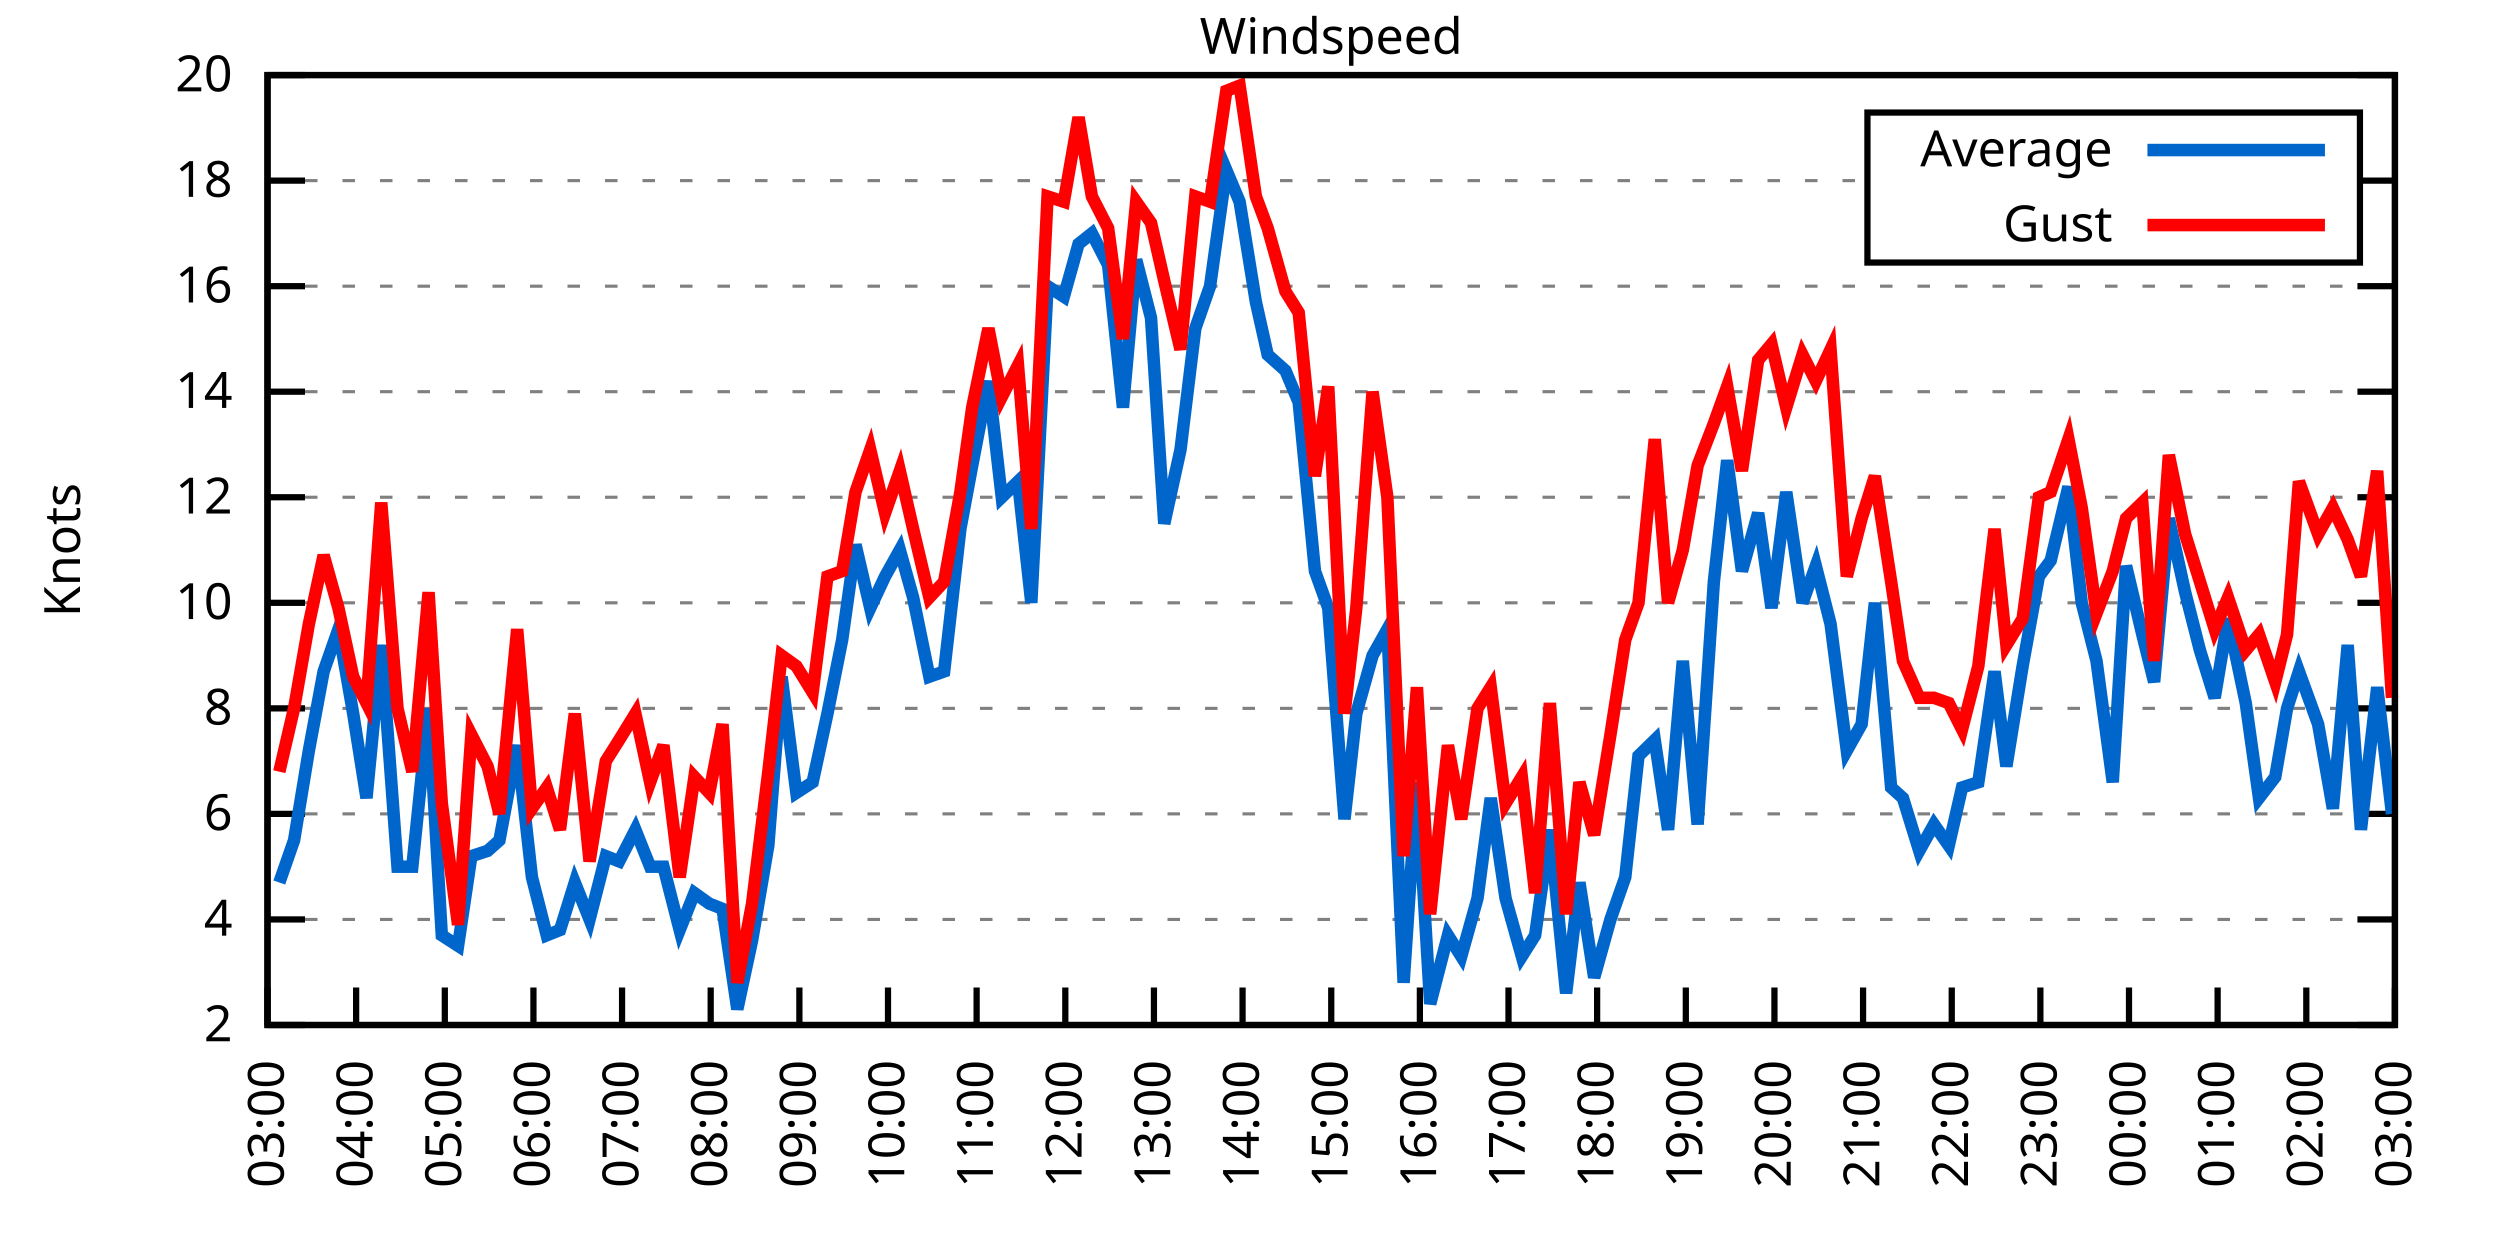
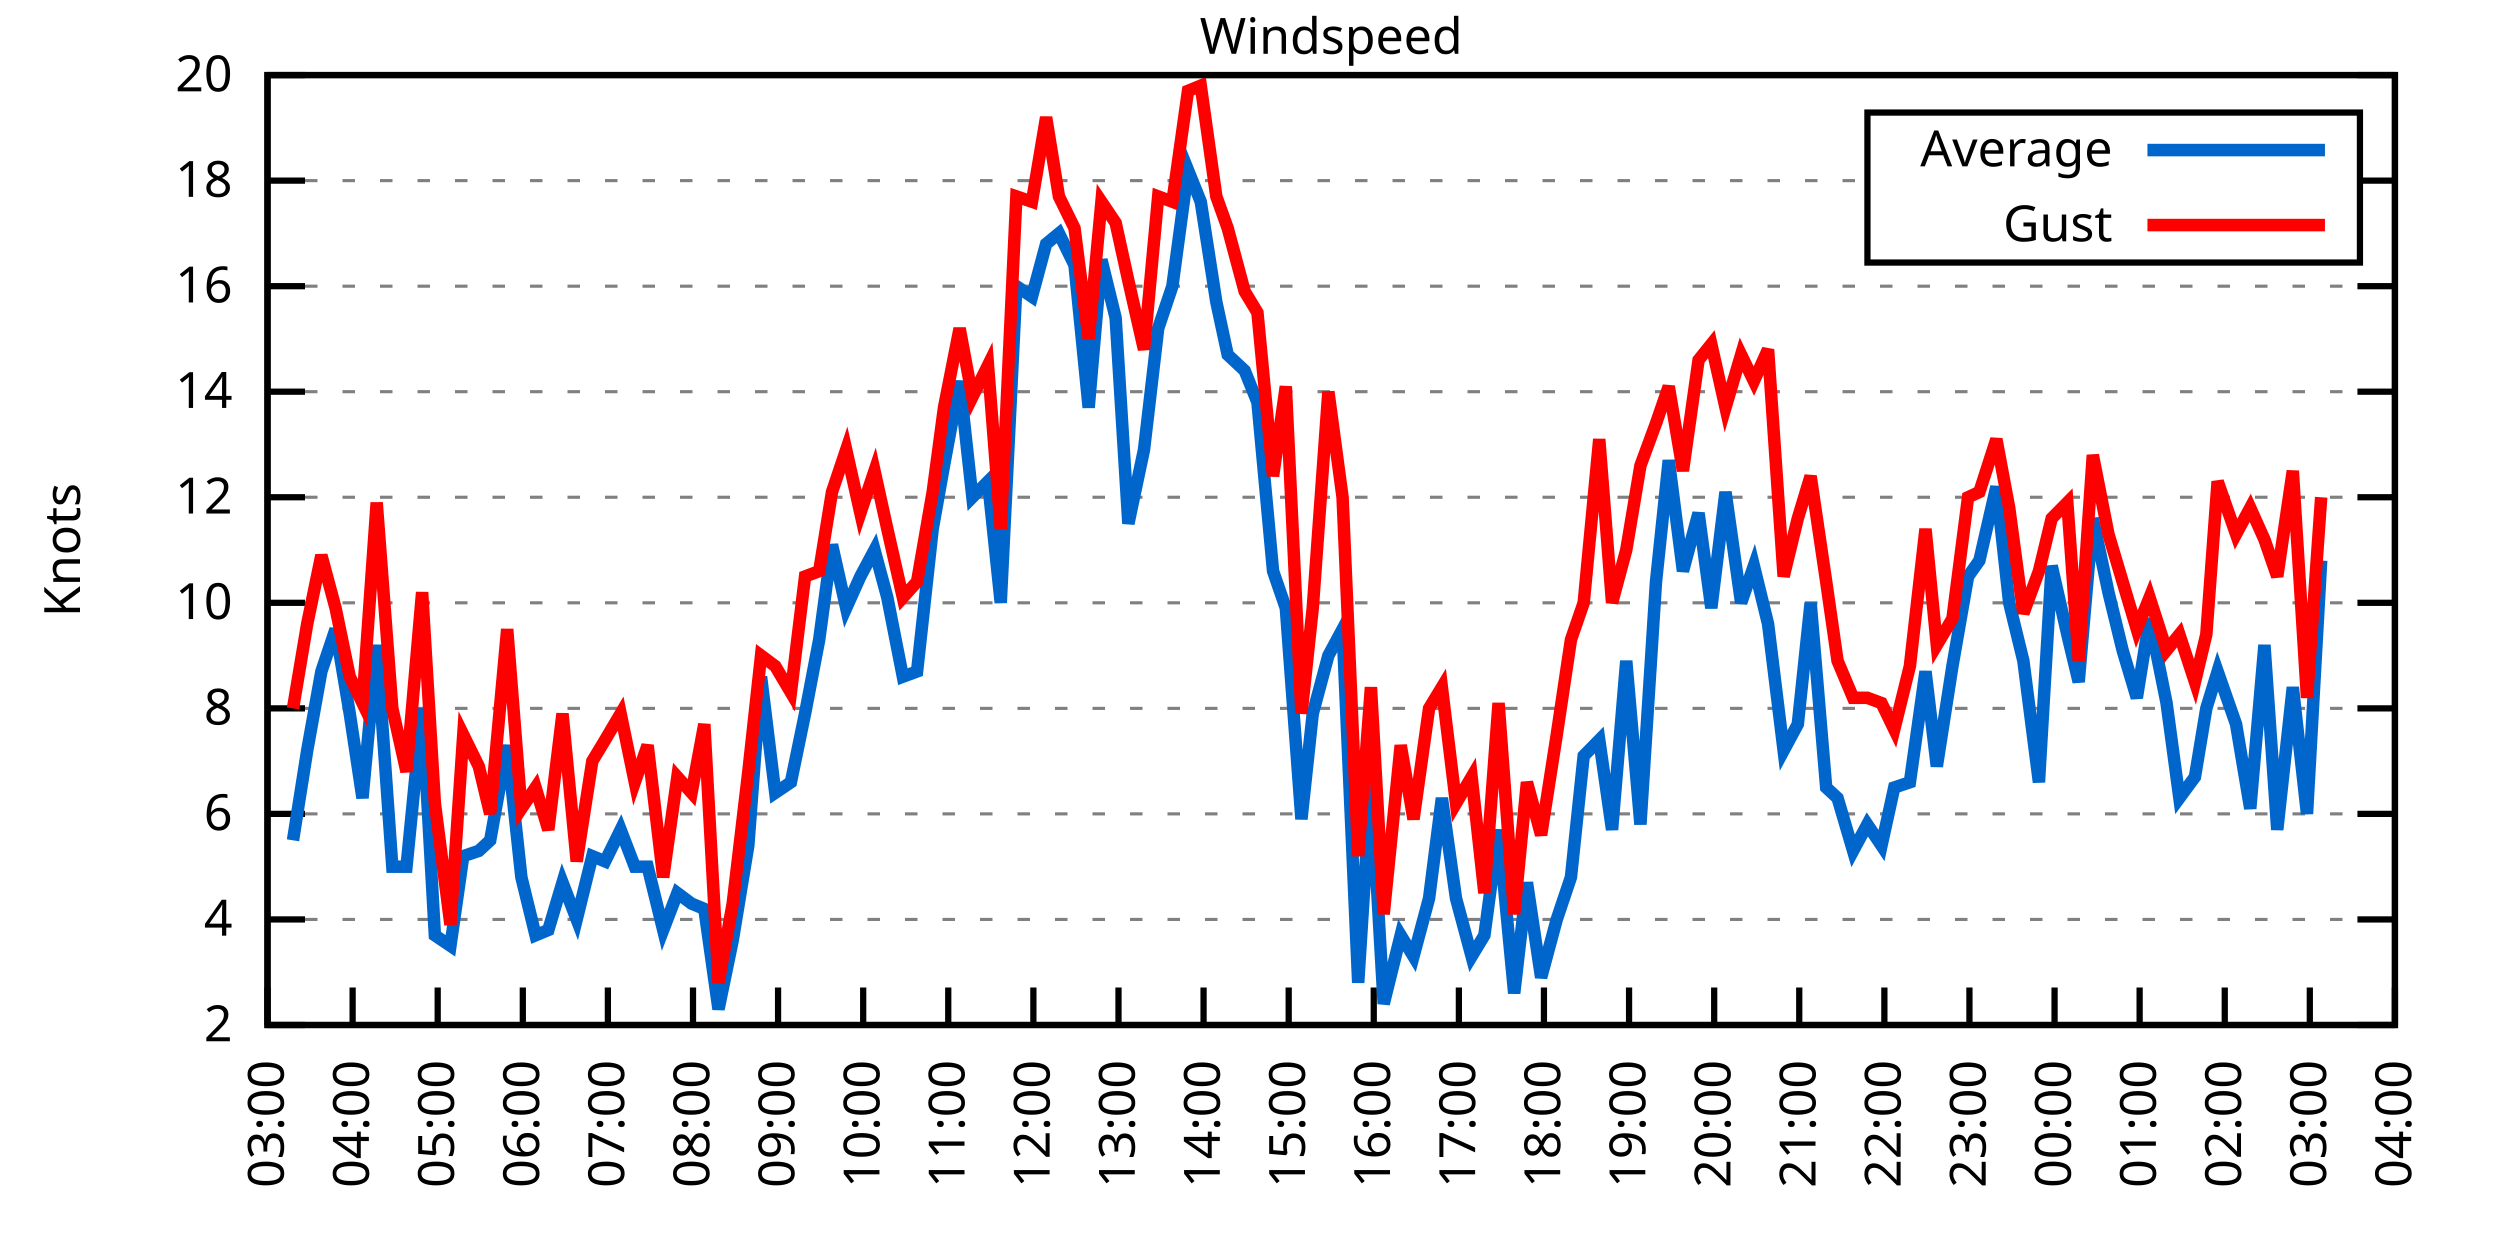
<svg xmlns="http://www.w3.org/2000/svg" xmlns:xlink="http://www.w3.org/1999/xlink" width="400" height="200" viewBox="0 0 400 200">
  <g id="gnuplot_canvas">
    <rect x="0" y="0" width="400" height="200" fill="none" />
    <defs>
      <circle id="gpDot" r="0.5" stroke-width="0.5" stroke="currentColor" />
      <path id="gpPt0" stroke-width="0.333" stroke="currentColor" d="M-1,0 h2 M0,-1 v2" />
      <path id="gpPt1" stroke-width="0.333" stroke="currentColor" d="M-1,-1 L1,1 M1,-1 L-1,1" />
      <path id="gpPt2" stroke-width="0.333" stroke="currentColor" d="M-1,0 L1,0 M0,-1 L0,1 M-1,-1 L1,1 M-1,1 L1,-1" />
      <rect id="gpPt3" stroke-width="0.333" stroke="currentColor" x="-1" y="-1" width="2" height="2" />
      <rect id="gpPt4" stroke-width="0.333" stroke="currentColor" fill="currentColor" x="-1" y="-1" width="2" height="2" />
      <circle id="gpPt5" stroke-width="0.333" stroke="currentColor" cx="0" cy="0" r="1" />
      <use xlink:href="#gpPt5" id="gpPt6" fill="currentColor" stroke="none" />
      <path id="gpPt7" stroke-width="0.333" stroke="currentColor" d="M0,-1.33 L-1.33,0.67 L1.33,0.67 z" />
      <use xlink:href="#gpPt7" id="gpPt8" fill="currentColor" stroke="none" />
      <use xlink:href="#gpPt7" id="gpPt9" stroke="currentColor" transform="rotate(180)" />
      <use xlink:href="#gpPt9" id="gpPt10" fill="currentColor" stroke="none" />
      <use xlink:href="#gpPt3" id="gpPt11" stroke="currentColor" transform="rotate(45)" />
      <use xlink:href="#gpPt11" id="gpPt12" fill="currentColor" stroke="none" />
      <path id="gpPt13" stroke-width="0.333" stroke="currentColor" d="M0,1.330 L1.265,0.411 L0.782,-1.067 L-0.782,-1.076 L-1.265,0.411 z" />
      <use xlink:href="#gpPt13" id="gpPt14" fill="currentColor" stroke="none" />
      <filter id="textbox" filterUnits="objectBoundingBox" x="0" y="0" height="1" width="1">
        <feFlood flood-color="white" flood-opacity="1" result="bgnd" />
        <feComposite in="SourceGraphic" in2="bgnd" operator="atop" />
      </filter>
      <filter id="greybox" filterUnits="objectBoundingBox" x="0" y="0" height="1" width="1">
        <feFlood flood-color="lightgrey" flood-opacity="1" result="grey" />
        <feComposite in="SourceGraphic" in2="grey" operator="atop" />
      </filter>
    </defs>
    <g fill="none" color="white" stroke="currentColor" stroke-width="1.00" stroke-linecap="butt" stroke-linejoin="miter">
</g>
    <g fill="none" color="black" stroke="currentColor" stroke-width="1.00" stroke-linecap="butt" stroke-linejoin="miter">
      <g stroke="none" shape-rendering="crispEdges">
        <polygon fill="rgb(255, 255, 255)" points="42.80,164.00 383.18,164.00 383.18,12.02 42.80,12.02 " />
      </g>
    </g>
    <g fill="none" color="black" stroke="currentColor" stroke-width="1.00" stroke-linecap="butt" stroke-linejoin="miter">
</g>
    <g fill="none" color="black" stroke="black" stroke-width="0.50" stroke-linecap="butt" stroke-linejoin="miter">
</g>
    <g fill="none" color="gray" stroke="currentColor" stroke-width="0.50" stroke-linecap="butt" stroke-linejoin="miter">
      <path stroke="gray" stroke-dasharray="2,4" class="gridline" d="M42.80,164.00 L383.19,164.00  " />
    </g>
    <g fill="none" color="gray" stroke="gray" stroke-width="1.00" stroke-linecap="butt" stroke-linejoin="miter">
</g>
    <g fill="none" color="black" stroke="currentColor" stroke-width="1.00" stroke-linecap="butt" stroke-linejoin="miter">
      <path stroke="black" d="M42.80,164.00 L48.80,164.00 M383.19,164.00 L377.19,164.00  " />
      <g transform="translate(37.20,166.60)" stroke="none" fill="black" font-family="Sans" font-size="8.00" text-anchor="end">
        <text>
          <tspan font-family="Sans"> 2</tspan>
        </text>
      </g>
    </g>
    <g fill="none" color="black" stroke="currentColor" stroke-width="1.00" stroke-linecap="butt" stroke-linejoin="miter">
</g>
    <g fill="none" color="black" stroke="black" stroke-width="0.50" stroke-linecap="butt" stroke-linejoin="miter">
</g>
    <g fill="none" color="gray" stroke="currentColor" stroke-width="0.50" stroke-linecap="butt" stroke-linejoin="miter">
      <path stroke="gray" stroke-dasharray="2,4" class="gridline" d="M42.80,147.11 L383.19,147.11  " />
    </g>
    <g fill="none" color="gray" stroke="gray" stroke-width="1.00" stroke-linecap="butt" stroke-linejoin="miter">
</g>
    <g fill="none" color="black" stroke="currentColor" stroke-width="1.00" stroke-linecap="butt" stroke-linejoin="miter">
      <path stroke="black" d="M42.80,147.11 L48.80,147.11 M383.19,147.11 L377.19,147.11  " />
      <g transform="translate(37.20,149.71)" stroke="none" fill="black" font-family="Sans" font-size="8.00" text-anchor="end">
        <text>
          <tspan font-family="Sans"> 4</tspan>
        </text>
      </g>
    </g>
    <g fill="none" color="black" stroke="currentColor" stroke-width="1.00" stroke-linecap="butt" stroke-linejoin="miter">
</g>
    <g fill="none" color="black" stroke="black" stroke-width="0.50" stroke-linecap="butt" stroke-linejoin="miter">
</g>
    <g fill="none" color="gray" stroke="currentColor" stroke-width="0.50" stroke-linecap="butt" stroke-linejoin="miter">
      <path stroke="gray" stroke-dasharray="2,4" class="gridline" d="M42.80,130.22 L383.19,130.22  " />
    </g>
    <g fill="none" color="gray" stroke="gray" stroke-width="1.00" stroke-linecap="butt" stroke-linejoin="miter">
</g>
    <g fill="none" color="black" stroke="currentColor" stroke-width="1.00" stroke-linecap="butt" stroke-linejoin="miter">
      <path stroke="black" d="M42.80,130.22 L48.80,130.22 M383.19,130.22 L377.19,130.22  " />
      <g transform="translate(37.20,132.82)" stroke="none" fill="black" font-family="Sans" font-size="8.00" text-anchor="end">
        <text>
          <tspan font-family="Sans"> 6</tspan>
        </text>
      </g>
    </g>
    <g fill="none" color="black" stroke="currentColor" stroke-width="1.00" stroke-linecap="butt" stroke-linejoin="miter">
</g>
    <g fill="none" color="black" stroke="black" stroke-width="0.50" stroke-linecap="butt" stroke-linejoin="miter">
</g>
    <g fill="none" color="gray" stroke="currentColor" stroke-width="0.50" stroke-linecap="butt" stroke-linejoin="miter">
      <path stroke="gray" stroke-dasharray="2,4" class="gridline" d="M42.80,113.34 L383.19,113.34  " />
    </g>
    <g fill="none" color="gray" stroke="gray" stroke-width="1.00" stroke-linecap="butt" stroke-linejoin="miter">
</g>
    <g fill="none" color="black" stroke="currentColor" stroke-width="1.00" stroke-linecap="butt" stroke-linejoin="miter">
      <path stroke="black" d="M42.80,113.34 L48.80,113.34 M383.19,113.34 L377.19,113.34  " />
      <g transform="translate(37.20,115.94)" stroke="none" fill="black" font-family="Sans" font-size="8.00" text-anchor="end">
        <text>
          <tspan font-family="Sans"> 8</tspan>
        </text>
      </g>
    </g>
    <g fill="none" color="black" stroke="currentColor" stroke-width="1.00" stroke-linecap="butt" stroke-linejoin="miter">
</g>
    <g fill="none" color="black" stroke="black" stroke-width="0.50" stroke-linecap="butt" stroke-linejoin="miter">
</g>
    <g fill="none" color="gray" stroke="currentColor" stroke-width="0.50" stroke-linecap="butt" stroke-linejoin="miter">
      <path stroke="gray" stroke-dasharray="2,4" class="gridline" d="M42.80,96.45 L383.19,96.45  " />
    </g>
    <g fill="none" color="gray" stroke="gray" stroke-width="1.00" stroke-linecap="butt" stroke-linejoin="miter">
</g>
    <g fill="none" color="black" stroke="currentColor" stroke-width="1.00" stroke-linecap="butt" stroke-linejoin="miter">
      <path stroke="black" d="M42.80,96.45 L48.80,96.45 M383.19,96.45 L377.19,96.45  " />
      <g transform="translate(37.20,99.05)" stroke="none" fill="black" font-family="Sans" font-size="8.00" text-anchor="end">
        <text>
          <tspan font-family="Sans"> 10</tspan>
        </text>
      </g>
    </g>
    <g fill="none" color="black" stroke="currentColor" stroke-width="1.00" stroke-linecap="butt" stroke-linejoin="miter">
</g>
    <g fill="none" color="black" stroke="black" stroke-width="0.50" stroke-linecap="butt" stroke-linejoin="miter">
</g>
    <g fill="none" color="gray" stroke="currentColor" stroke-width="0.50" stroke-linecap="butt" stroke-linejoin="miter">
      <path stroke="gray" stroke-dasharray="2,4" class="gridline" d="M42.80,79.56 L383.19,79.56  " />
    </g>
    <g fill="none" color="gray" stroke="gray" stroke-width="1.00" stroke-linecap="butt" stroke-linejoin="miter">
</g>
    <g fill="none" color="black" stroke="currentColor" stroke-width="1.00" stroke-linecap="butt" stroke-linejoin="miter">
      <path stroke="black" d="M42.80,79.56 L48.80,79.56 M383.19,79.56 L377.19,79.56  " />
      <g transform="translate(37.20,82.16)" stroke="none" fill="black" font-family="Sans" font-size="8.00" text-anchor="end">
        <text>
          <tspan font-family="Sans"> 12</tspan>
        </text>
      </g>
    </g>
    <g fill="none" color="black" stroke="currentColor" stroke-width="1.00" stroke-linecap="butt" stroke-linejoin="miter">
</g>
    <g fill="none" color="black" stroke="black" stroke-width="0.50" stroke-linecap="butt" stroke-linejoin="miter">
</g>
    <g fill="none" color="gray" stroke="currentColor" stroke-width="0.50" stroke-linecap="butt" stroke-linejoin="miter">
      <path stroke="gray" stroke-dasharray="2,4" class="gridline" d="M42.80,62.67 L383.19,62.67  " />
    </g>
    <g fill="none" color="gray" stroke="gray" stroke-width="1.00" stroke-linecap="butt" stroke-linejoin="miter">
</g>
    <g fill="none" color="black" stroke="currentColor" stroke-width="1.00" stroke-linecap="butt" stroke-linejoin="miter">
      <path stroke="black" d="M42.80,62.67 L48.80,62.67 M383.19,62.67 L377.19,62.67  " />
      <g transform="translate(37.20,65.27)" stroke="none" fill="black" font-family="Sans" font-size="8.00" text-anchor="end">
        <text>
          <tspan font-family="Sans"> 14</tspan>
        </text>
      </g>
    </g>
    <g fill="none" color="black" stroke="currentColor" stroke-width="1.00" stroke-linecap="butt" stroke-linejoin="miter">
</g>
    <g fill="none" color="black" stroke="black" stroke-width="0.50" stroke-linecap="butt" stroke-linejoin="miter">
</g>
    <g fill="none" color="gray" stroke="currentColor" stroke-width="0.50" stroke-linecap="butt" stroke-linejoin="miter">
      <path stroke="gray" stroke-dasharray="2,4" class="gridline" d="M42.80,45.79 L383.19,45.79  " />
    </g>
    <g fill="none" color="gray" stroke="gray" stroke-width="1.00" stroke-linecap="butt" stroke-linejoin="miter">
</g>
    <g fill="none" color="black" stroke="currentColor" stroke-width="1.00" stroke-linecap="butt" stroke-linejoin="miter">
      <path stroke="black" d="M42.80,45.79 L48.80,45.79 M383.19,45.79 L377.19,45.79  " />
      <g transform="translate(37.20,48.39)" stroke="none" fill="black" font-family="Sans" font-size="8.00" text-anchor="end">
        <text>
          <tspan font-family="Sans"> 16</tspan>
        </text>
      </g>
    </g>
    <g fill="none" color="black" stroke="currentColor" stroke-width="1.00" stroke-linecap="butt" stroke-linejoin="miter">
</g>
    <g fill="none" color="black" stroke="black" stroke-width="0.50" stroke-linecap="butt" stroke-linejoin="miter">
</g>
    <g fill="none" color="gray" stroke="currentColor" stroke-width="0.50" stroke-linecap="butt" stroke-linejoin="miter">
      <path stroke="gray" stroke-dasharray="2,4" class="gridline" d="M42.80,28.90 L298.79,28.90 M377.59,28.90 L383.19,28.90  " />
    </g>
    <g fill="none" color="gray" stroke="gray" stroke-width="1.00" stroke-linecap="butt" stroke-linejoin="miter">
</g>
    <g fill="none" color="black" stroke="currentColor" stroke-width="1.00" stroke-linecap="butt" stroke-linejoin="miter">
      <path stroke="black" d="M42.80,28.90 L48.80,28.90 M383.19,28.90 L377.19,28.90  " />
      <g transform="translate(37.20,31.50)" stroke="none" fill="black" font-family="Sans" font-size="8.00" text-anchor="end">
        <text>
          <tspan font-family="Sans"> 18</tspan>
        </text>
      </g>
    </g>
    <g fill="none" color="black" stroke="currentColor" stroke-width="1.00" stroke-linecap="butt" stroke-linejoin="miter">
</g>
    <g fill="none" color="black" stroke="black" stroke-width="0.50" stroke-linecap="butt" stroke-linejoin="miter">
</g>
    <g fill="none" color="gray" stroke="currentColor" stroke-width="0.50" stroke-linecap="butt" stroke-linejoin="miter">
      <path stroke="gray" stroke-dasharray="2,4" class="gridline" d="M42.80,12.01 L383.19,12.01  " />
    </g>
    <g fill="none" color="gray" stroke="gray" stroke-width="1.00" stroke-linecap="butt" stroke-linejoin="miter">
</g>
    <g fill="none" color="black" stroke="currentColor" stroke-width="1.00" stroke-linecap="butt" stroke-linejoin="miter">
      <path stroke="black" d="M42.80,12.01 L48.80,12.01 M383.19,12.01 L377.19,12.01  " />
      <g transform="translate(37.20,14.61)" stroke="none" fill="black" font-family="Sans" font-size="8.00" text-anchor="end">
        <text>
          <tspan font-family="Sans"> 20</tspan>
        </text>
      </g>
    </g>
    <g fill="none" color="black" stroke="currentColor" stroke-width="1.00" stroke-linecap="butt" stroke-linejoin="miter">
      <path stroke="black" d="M42.80,164.00 L42.80,158.00  " />
      <g transform="translate(45.40,169.60) rotate(270.00)" stroke="none" fill="black" font-family="Sans" font-size="8.00" text-anchor="end">
        <text>
          <tspan font-family="Sans">03:00</tspan>
        </text>
      </g>
    </g>
    <g fill="none" color="black" stroke="currentColor" stroke-width="1.00" stroke-linecap="butt" stroke-linejoin="miter">
-       <path stroke="black" d="M56.98,164.00 L56.98,158.00  " />
-       <g transform="translate(59.58,169.60) rotate(270.00)" stroke="none" fill="black" font-family="Sans" font-size="8.00" text-anchor="end">
+       <path stroke="black" d="M56.42,164.00 L56.42,158.00  " />
+       <g transform="translate(59.02,169.60) rotate(270.00)" stroke="none" fill="black" font-family="Sans" font-size="8.00" text-anchor="end">
        <text>
          <tspan font-family="Sans">04:00</tspan>
        </text>
      </g>
    </g>
    <g fill="none" color="black" stroke="currentColor" stroke-width="1.00" stroke-linecap="butt" stroke-linejoin="miter">
-       <path stroke="black" d="M71.17,164.00 L71.17,158.00  " />
-       <g transform="translate(73.77,169.60) rotate(270.00)" stroke="none" fill="black" font-family="Sans" font-size="8.00" text-anchor="end">
+       <path stroke="black" d="M70.03,164.00 L70.03,158.00  " />
+       <g transform="translate(72.63,169.60) rotate(270.00)" stroke="none" fill="black" font-family="Sans" font-size="8.00" text-anchor="end">
        <text>
          <tspan font-family="Sans">05:00</tspan>
        </text>
      </g>
    </g>
    <g fill="none" color="black" stroke="currentColor" stroke-width="1.00" stroke-linecap="butt" stroke-linejoin="miter">
-       <path stroke="black" d="M85.35,164.00 L85.35,158.00  " />
-       <g transform="translate(87.95,169.60) rotate(270.00)" stroke="none" fill="black" font-family="Sans" font-size="8.00" text-anchor="end">
+       <path stroke="black" d="M83.65,164.00 L83.65,158.00  " />
+       <g transform="translate(86.25,169.60) rotate(270.00)" stroke="none" fill="black" font-family="Sans" font-size="8.00" text-anchor="end">
        <text>
          <tspan font-family="Sans">06:00</tspan>
        </text>
      </g>
    </g>
    <g fill="none" color="black" stroke="currentColor" stroke-width="1.00" stroke-linecap="butt" stroke-linejoin="miter">
-       <path stroke="black" d="M99.53,164.00 L99.53,158.00  " />
-       <g transform="translate(102.13,169.60) rotate(270.00)" stroke="none" fill="black" font-family="Sans" font-size="8.00" text-anchor="end">
+       <path stroke="black" d="M97.26,164.00 L97.26,158.00  " />
+       <g transform="translate(99.86,169.60) rotate(270.00)" stroke="none" fill="black" font-family="Sans" font-size="8.00" text-anchor="end">
        <text>
          <tspan font-family="Sans">07:00</tspan>
        </text>
      </g>
    </g>
    <g fill="none" color="black" stroke="currentColor" stroke-width="1.00" stroke-linecap="butt" stroke-linejoin="miter">
-       <path stroke="black" d="M113.71,164.00 L113.71,158.00  " />
-       <g transform="translate(116.31,169.60) rotate(270.00)" stroke="none" fill="black" font-family="Sans" font-size="8.00" text-anchor="end">
+       <path stroke="black" d="M110.88,164.00 L110.88,158.00  " />
+       <g transform="translate(113.48,169.60) rotate(270.00)" stroke="none" fill="black" font-family="Sans" font-size="8.00" text-anchor="end">
        <text>
          <tspan font-family="Sans">08:00</tspan>
        </text>
      </g>
    </g>
    <g fill="none" color="black" stroke="currentColor" stroke-width="1.00" stroke-linecap="butt" stroke-linejoin="miter">
-       <path stroke="black" d="M127.90,164.00 L127.90,158.00  " />
-       <g transform="translate(130.50,169.60) rotate(270.00)" stroke="none" fill="black" font-family="Sans" font-size="8.00" text-anchor="end">
+       <path stroke="black" d="M124.49,164.00 L124.49,158.00  " />
+       <g transform="translate(127.09,169.60) rotate(270.00)" stroke="none" fill="black" font-family="Sans" font-size="8.00" text-anchor="end">
        <text>
          <tspan font-family="Sans">09:00</tspan>
        </text>
      </g>
    </g>
    <g fill="none" color="black" stroke="currentColor" stroke-width="1.00" stroke-linecap="butt" stroke-linejoin="miter">
-       <path stroke="black" d="M142.08,164.00 L142.08,158.00  " />
-       <g transform="translate(144.68,169.60) rotate(270.00)" stroke="none" fill="black" font-family="Sans" font-size="8.00" text-anchor="end">
+       <path stroke="black" d="M138.11,164.00 L138.11,158.00  " />
+       <g transform="translate(140.71,169.60) rotate(270.00)" stroke="none" fill="black" font-family="Sans" font-size="8.00" text-anchor="end">
        <text>
          <tspan font-family="Sans">10:00</tspan>
        </text>
      </g>
    </g>
    <g fill="none" color="black" stroke="currentColor" stroke-width="1.00" stroke-linecap="butt" stroke-linejoin="miter">
-       <path stroke="black" d="M156.26,164.00 L156.26,158.00  " />
-       <g transform="translate(158.86,169.60) rotate(270.00)" stroke="none" fill="black" font-family="Sans" font-size="8.00" text-anchor="end">
+       <path stroke="black" d="M151.72,164.00 L151.72,158.00  " />
+       <g transform="translate(154.32,169.60) rotate(270.00)" stroke="none" fill="black" font-family="Sans" font-size="8.00" text-anchor="end">
        <text>
          <tspan font-family="Sans">11:00</tspan>
        </text>
      </g>
    </g>
    <g fill="none" color="black" stroke="currentColor" stroke-width="1.00" stroke-linecap="butt" stroke-linejoin="miter">
-       <path stroke="black" d="M170.45,164.00 L170.45,158.00  " />
-       <g transform="translate(173.05,169.60) rotate(270.00)" stroke="none" fill="black" font-family="Sans" font-size="8.00" text-anchor="end">
+       <path stroke="black" d="M165.34,164.00 L165.34,158.00  " />
+       <g transform="translate(167.94,169.60) rotate(270.00)" stroke="none" fill="black" font-family="Sans" font-size="8.00" text-anchor="end">
        <text>
          <tspan font-family="Sans">12:00</tspan>
        </text>
      </g>
    </g>
    <g fill="none" color="black" stroke="currentColor" stroke-width="1.00" stroke-linecap="butt" stroke-linejoin="miter">
-       <path stroke="black" d="M184.63,164.00 L184.63,158.00  " />
-       <g transform="translate(187.23,169.60) rotate(270.00)" stroke="none" fill="black" font-family="Sans" font-size="8.00" text-anchor="end">
+       <path stroke="black" d="M178.96,164.00 L178.96,158.00  " />
+       <g transform="translate(181.56,169.60) rotate(270.00)" stroke="none" fill="black" font-family="Sans" font-size="8.00" text-anchor="end">
        <text>
          <tspan font-family="Sans">13:00</tspan>
        </text>
      </g>
    </g>
    <g fill="none" color="black" stroke="currentColor" stroke-width="1.00" stroke-linecap="butt" stroke-linejoin="miter">
-       <path stroke="black" d="M198.81,164.00 L198.81,158.00  " />
-       <g transform="translate(201.41,169.60) rotate(270.00)" stroke="none" fill="black" font-family="Sans" font-size="8.00" text-anchor="end">
+       <path stroke="black" d="M192.57,164.00 L192.57,158.00  " />
+       <g transform="translate(195.17,169.60) rotate(270.00)" stroke="none" fill="black" font-family="Sans" font-size="8.00" text-anchor="end">
        <text>
          <tspan font-family="Sans">14:00</tspan>
        </text>
      </g>
    </g>
    <g fill="none" color="black" stroke="currentColor" stroke-width="1.00" stroke-linecap="butt" stroke-linejoin="miter">
-       <path stroke="black" d="M213.00,164.00 L213.00,158.00  " />
-       <g transform="translate(215.60,169.60) rotate(270.00)" stroke="none" fill="black" font-family="Sans" font-size="8.00" text-anchor="end">
+       <path stroke="black" d="M206.19,164.00 L206.19,158.00  " />
+       <g transform="translate(208.79,169.60) rotate(270.00)" stroke="none" fill="black" font-family="Sans" font-size="8.00" text-anchor="end">
        <text>
          <tspan font-family="Sans">15:00</tspan>
        </text>
      </g>
    </g>
    <g fill="none" color="black" stroke="currentColor" stroke-width="1.00" stroke-linecap="butt" stroke-linejoin="miter">
-       <path stroke="black" d="M227.18,164.00 L227.18,158.00  " />
-       <g transform="translate(229.78,169.60) rotate(270.00)" stroke="none" fill="black" font-family="Sans" font-size="8.00" text-anchor="end">
+       <path stroke="black" d="M219.80,164.00 L219.80,158.00  " />
+       <g transform="translate(222.40,169.60) rotate(270.00)" stroke="none" fill="black" font-family="Sans" font-size="8.00" text-anchor="end">
        <text>
          <tspan font-family="Sans">16:00</tspan>
        </text>
      </g>
    </g>
    <g fill="none" color="black" stroke="currentColor" stroke-width="1.00" stroke-linecap="butt" stroke-linejoin="miter">
-       <path stroke="black" d="M241.36,164.00 L241.36,158.00  " />
-       <g transform="translate(243.96,169.60) rotate(270.00)" stroke="none" fill="black" font-family="Sans" font-size="8.00" text-anchor="end">
+       <path stroke="black" d="M233.42,164.00 L233.42,158.00  " />
+       <g transform="translate(236.02,169.60) rotate(270.00)" stroke="none" fill="black" font-family="Sans" font-size="8.00" text-anchor="end">
        <text>
          <tspan font-family="Sans">17:00</tspan>
        </text>
      </g>
    </g>
    <g fill="none" color="black" stroke="currentColor" stroke-width="1.00" stroke-linecap="butt" stroke-linejoin="miter">
-       <path stroke="black" d="M255.54,164.00 L255.54,158.00  " />
-       <g transform="translate(258.14,169.60) rotate(270.00)" stroke="none" fill="black" font-family="Sans" font-size="8.00" text-anchor="end">
+       <path stroke="black" d="M247.03,164.00 L247.03,158.00  " />
+       <g transform="translate(249.63,169.60) rotate(270.00)" stroke="none" fill="black" font-family="Sans" font-size="8.00" text-anchor="end">
        <text>
          <tspan font-family="Sans">18:00</tspan>
        </text>
      </g>
    </g>
    <g fill="none" color="black" stroke="currentColor" stroke-width="1.00" stroke-linecap="butt" stroke-linejoin="miter">
-       <path stroke="black" d="M269.73,164.00 L269.73,158.00  " />
-       <g transform="translate(272.33,169.60) rotate(270.00)" stroke="none" fill="black" font-family="Sans" font-size="8.00" text-anchor="end">
+       <path stroke="black" d="M260.65,164.00 L260.65,158.00  " />
+       <g transform="translate(263.25,169.60) rotate(270.00)" stroke="none" fill="black" font-family="Sans" font-size="8.00" text-anchor="end">
        <text>
          <tspan font-family="Sans">19:00</tspan>
        </text>
      </g>
    </g>
    <g fill="none" color="black" stroke="currentColor" stroke-width="1.00" stroke-linecap="butt" stroke-linejoin="miter">
-       <path stroke="black" d="M283.91,164.00 L283.91,158.00  " />
-       <g transform="translate(286.51,169.60) rotate(270.00)" stroke="none" fill="black" font-family="Sans" font-size="8.00" text-anchor="end">
+       <path stroke="black" d="M274.27,164.00 L274.27,158.00  " />
+       <g transform="translate(276.87,169.60) rotate(270.00)" stroke="none" fill="black" font-family="Sans" font-size="8.00" text-anchor="end">
        <text>
          <tspan font-family="Sans">20:00</tspan>
        </text>
      </g>
    </g>
    <g fill="none" color="black" stroke="currentColor" stroke-width="1.00" stroke-linecap="butt" stroke-linejoin="miter">
-       <path stroke="black" d="M298.09,164.00 L298.09,158.00  " />
-       <g transform="translate(300.69,169.60) rotate(270.00)" stroke="none" fill="black" font-family="Sans" font-size="8.00" text-anchor="end">
+       <path stroke="black" d="M287.88,164.00 L287.88,158.00  " />
+       <g transform="translate(290.48,169.60) rotate(270.00)" stroke="none" fill="black" font-family="Sans" font-size="8.00" text-anchor="end">
        <text>
          <tspan font-family="Sans">21:00</tspan>
        </text>
      </g>
    </g>
    <g fill="none" color="black" stroke="currentColor" stroke-width="1.00" stroke-linecap="butt" stroke-linejoin="miter">
-       <path stroke="black" d="M312.28,164.00 L312.28,158.00  " />
-       <g transform="translate(314.88,169.60) rotate(270.00)" stroke="none" fill="black" font-family="Sans" font-size="8.00" text-anchor="end">
+       <path stroke="black" d="M301.50,164.00 L301.50,158.00  " />
+       <g transform="translate(304.10,169.60) rotate(270.00)" stroke="none" fill="black" font-family="Sans" font-size="8.00" text-anchor="end">
        <text>
          <tspan font-family="Sans">22:00</tspan>
        </text>
      </g>
    </g>
    <g fill="none" color="black" stroke="currentColor" stroke-width="1.00" stroke-linecap="butt" stroke-linejoin="miter">
-       <path stroke="black" d="M326.46,164.00 L326.46,158.00  " />
-       <g transform="translate(329.06,169.60) rotate(270.00)" stroke="none" fill="black" font-family="Sans" font-size="8.00" text-anchor="end">
+       <path stroke="black" d="M315.11,164.00 L315.11,158.00  " />
+       <g transform="translate(317.71,169.60) rotate(270.00)" stroke="none" fill="black" font-family="Sans" font-size="8.00" text-anchor="end">
        <text>
          <tspan font-family="Sans">23:00</tspan>
        </text>
      </g>
    </g>
    <g fill="none" color="black" stroke="currentColor" stroke-width="1.00" stroke-linecap="butt" stroke-linejoin="miter">
-       <path stroke="black" d="M340.64,164.00 L340.64,158.00  " />
-       <g transform="translate(343.24,169.60) rotate(270.00)" stroke="none" fill="black" font-family="Sans" font-size="8.00" text-anchor="end">
+       <path stroke="black" d="M328.73,164.00 L328.73,158.00  " />
+       <g transform="translate(331.33,169.60) rotate(270.00)" stroke="none" fill="black" font-family="Sans" font-size="8.00" text-anchor="end">
        <text>
          <tspan font-family="Sans">00:00</tspan>
        </text>
      </g>
    </g>
    <g fill="none" color="black" stroke="currentColor" stroke-width="1.00" stroke-linecap="butt" stroke-linejoin="miter">
-       <path stroke="black" d="M354.82,164.00 L354.82,158.00  " />
-       <g transform="translate(357.42,169.60) rotate(270.00)" stroke="none" fill="black" font-family="Sans" font-size="8.00" text-anchor="end">
+       <path stroke="black" d="M342.34,164.00 L342.34,158.00  " />
+       <g transform="translate(344.94,169.60) rotate(270.00)" stroke="none" fill="black" font-family="Sans" font-size="8.00" text-anchor="end">
        <text>
          <tspan font-family="Sans">01:00</tspan>
        </text>
      </g>
    </g>
    <g fill="none" color="black" stroke="currentColor" stroke-width="1.00" stroke-linecap="butt" stroke-linejoin="miter">
-       <path stroke="black" d="M369.01,164.00 L369.01,158.00  " />
-       <g transform="translate(371.61,169.60) rotate(270.00)" stroke="none" fill="black" font-family="Sans" font-size="8.00" text-anchor="end">
+       <path stroke="black" d="M355.96,164.00 L355.96,158.00  " />
+       <g transform="translate(358.56,169.60) rotate(270.00)" stroke="none" fill="black" font-family="Sans" font-size="8.00" text-anchor="end">
        <text>
          <tspan font-family="Sans">02:00</tspan>
+         </text>
+       </g>
+     </g>
+     <g fill="none" color="black" stroke="currentColor" stroke-width="1.00" stroke-linecap="butt" stroke-linejoin="miter">
+       <path stroke="black" d="M369.57,164.00 L369.57,158.00  " />
+       <g transform="translate(372.17,169.60) rotate(270.00)" stroke="none" fill="black" font-family="Sans" font-size="8.00" text-anchor="end">
+         <text>
+           <tspan font-family="Sans">03:00</tspan>
        </text>
      </g>
    </g>
    <g fill="none" color="black" stroke="currentColor" stroke-width="1.00" stroke-linecap="butt" stroke-linejoin="miter">
      <path stroke="black" d="M383.19,164.00 L383.19,158.00  " />
      <g transform="translate(385.79,169.60) rotate(270.00)" stroke="none" fill="black" font-family="Sans" font-size="8.00" text-anchor="end">
        <text>
-           <tspan font-family="Sans">03:00</tspan>
+           <tspan font-family="Sans">04:00</tspan>
        </text>
      </g>
    </g>
    <g fill="none" color="black" stroke="currentColor" stroke-width="1.00" stroke-linecap="butt" stroke-linejoin="miter">
</g>
    <g fill="none" color="black" stroke="currentColor" stroke-width="1.00" stroke-linecap="butt" stroke-linejoin="miter">
      <path stroke="black" d="M42.80,12.01 L42.80,164.00 L383.19,164.00 L383.19,12.01 L42.80,12.01 Z  " />
    </g>
    <g fill="none" color="black" stroke="currentColor" stroke-width="1.00" stroke-linecap="butt" stroke-linejoin="miter">
</g>
    <g fill="none" color="black" stroke="currentColor" stroke-width="1.00" stroke-linecap="butt" stroke-linejoin="miter">
      <path stroke="black" d="M298.79,42.01 L298.79,18.01 L377.59,18.01 L377.59,42.01 L298.79,42.01 Z  " />
    </g>
    <g id="Windspeed_plot_1">
      <g fill="none" color="white" stroke="black" stroke-width="2.00" stroke-linecap="butt" stroke-linejoin="miter">
</g>
      <g fill="none" color="black" stroke="currentColor" stroke-width="2.00" stroke-linecap="butt" stroke-linejoin="miter">
        <g transform="translate(337.99,26.61)" stroke="none" fill="black" font-family="Sans" font-size="8.00" text-anchor="end">
          <text>
            <tspan font-family="Sans">Average</tspan>
          </text>
        </g>
      </g>
      <g fill="none" color="black" stroke="currentColor" stroke-width="2.00" stroke-linecap="butt" stroke-linejoin="miter">
-         <path stroke="rgb(  0, 102, 204)" d="M343.59,24.01 L371.99,24.01 M44.69,141.20 L47.05,134.45 L49.42,120.09 L51.78,107.43 L54.15,100.67 L56.51,114.18   L58.64,127.69 L61.00,103.20 L63.60,138.67 L65.97,138.67 L68.57,113.34 L70.69,149.65 L73.29,151.33 L75.42,136.98   L78.02,136.14 L79.91,134.45 L82.75,119.25 L85.11,140.36 L87.48,149.65 L89.60,148.80 L91.97,141.20 L94.33,147.11   L96.93,136.98 L99.06,137.82 L101.66,132.76 L104.02,138.67 L106.15,138.67 L108.75,148.80 L111.11,142.89 L113.48,144.58   L115.61,145.42 L117.97,161.47 L120.33,150.49 L122.93,135.29 L125.06,108.27 L127.42,126.85 L130.02,125.16 L132.39,114.18   L134.75,102.36 L136.88,87.16 L139.24,97.29 L141.61,92.23 L143.97,88.00 L146.10,95.60 L148.70,108.27 L151.06,107.43   L153.66,84.63 L155.55,74.49 L158.15,60.98 L160.28,79.56 L162.88,77.03 L165.01,96.45 L167.61,45.79 L170.21,47.47   L172.57,39.03 L174.70,37.34 L177.30,42.41 L179.67,65.21 L181.79,41.56 L184.16,50.85 L186.28,83.78 L188.88,71.96   L191.25,52.54 L193.61,45.79 L196.21,27.21 L198.34,32.28 L200.94,48.32 L202.83,56.76 L205.67,59.30 L207.79,64.36   L210.39,91.38 L212.52,97.29 L215.12,131.07 L217.01,114.18 L219.61,104.89 L221.98,100.67 L224.58,157.24 L226.71,125.16   L228.83,160.62 L231.67,149.65 L233.80,153.02 L236.40,143.73 L238.52,127.69 L240.89,143.73 L243.49,153.02 L245.62,149.65   L247.98,132.76 L250.58,158.93 L252.71,141.20 L255.07,156.40 L257.67,147.11 L260.04,140.36 L262.16,120.94 L264.76,118.40   L266.89,132.76 L269.25,105.74 L271.62,131.91 L274.22,93.07 L276.35,73.65 L278.71,91.38 L281.31,82.09 L283.44,97.29   L285.80,78.72 L288.40,96.45 L290.53,90.54 L292.89,99.83 L295.49,120.09 L297.86,115.87 L299.98,96.45 L302.58,126.00   L304.47,127.69 L307.08,136.14 L309.44,131.91 L311.80,135.29 L313.93,126.00 L316.53,125.16 L319.13,107.43 L321.02,122.62   L323.62,106.58 L326.22,92.23 L328.11,89.69 L330.95,77.87 L333.08,96.45 L335.44,105.74 L338.04,125.16 L340.17,90.54   L342.77,101.52 L344.66,109.11 L347.02,82.94 L349.62,94.76 L351.99,104.05 L354.35,111.65 L356.48,98.98 L359.32,112.49   L361.44,127.69 L364.04,124.31 L365.93,113.34 L367.83,107.43 L370.90,115.87 L373.26,129.38 L375.63,103.20 L377.75,132.76   L380.35,109.96 L382.72,130.22  " />
+         <path stroke="rgb(  0, 102, 204)" d="M343.59,24.01 L371.99,24.01 M46.88,134.45 L49.15,120.09 L51.42,107.43 L53.69,100.67 L55.96,114.18 L58.00,127.69   L60.27,103.20 L62.77,138.67 L65.04,138.67 L67.54,113.34 L69.58,149.65 L72.07,151.33 L74.12,136.98 L76.61,136.14   L78.43,134.45 L81.15,119.25 L83.42,140.36 L85.69,149.65 L87.73,148.80 L90.00,141.20 L92.27,147.11 L94.77,136.98   L96.81,137.82 L99.30,132.76 L101.57,138.67 L103.62,138.67 L106.11,148.80 L108.38,142.89 L110.65,144.58 L112.69,145.42   L114.96,161.47 L117.23,150.49 L119.73,135.29 L121.77,108.27 L124.04,126.85 L126.54,125.16 L128.81,114.18 L131.07,102.36   L133.12,87.16 L135.39,97.29 L137.66,92.23 L139.92,88.00 L141.97,95.60 L144.46,108.27 L146.73,107.43 L149.23,84.63   L151.04,74.49 L153.54,60.98 L155.58,79.56 L158.08,77.03 L160.12,96.45 L162.62,45.79 L165.11,47.47 L167.38,39.03   L169.43,37.34 L171.92,42.41 L174.19,65.21 L176.23,41.56 L178.50,50.85 L180.54,83.78 L183.04,71.96 L185.31,52.54   L187.58,45.79 L190.08,27.21 L192.12,32.28 L194.61,48.32 L196.43,56.76 L199.15,59.30 L201.19,64.36 L203.69,91.38   L205.73,97.29 L208.23,131.07 L210.04,114.18 L212.54,104.89 L214.81,100.67 L217.31,157.24 L219.35,125.16 L221.39,160.62   L224.11,149.65 L226.16,153.02 L228.65,143.73 L230.70,127.69 L232.96,143.73 L235.46,153.02 L237.50,149.65 L239.77,132.76   L242.27,158.93 L244.31,141.20 L246.58,156.40 L249.08,147.11 L251.35,140.36 L253.39,120.94 L255.88,118.40 L257.93,132.76   L260.20,105.74 L262.47,131.91 L264.96,93.07 L267.00,73.65 L269.27,91.38 L271.77,82.09 L273.81,97.29 L276.08,78.72   L278.58,96.45 L280.62,90.54 L282.89,99.83 L285.38,120.09 L287.65,115.87 L289.70,96.45 L292.19,126.00 L294.01,127.69   L296.50,136.14 L298.77,131.91 L301.04,135.29 L303.08,126.00 L305.58,125.16 L308.08,107.43 L309.89,122.62 L312.39,106.58   L314.89,92.23 L316.70,89.69 L319.42,77.87 L321.47,96.45 L323.74,105.74 L326.23,125.16 L328.27,90.54 L330.77,101.52   L332.59,109.11 L334.85,82.94 L337.35,94.76 L339.62,104.05 L341.89,111.65 L343.93,98.98 L346.65,112.49 L348.70,127.69   L351.19,124.31 L353.01,113.34 L354.82,107.43 L357.77,115.87 L360.04,129.38 L362.31,103.20 L364.36,132.76 L366.85,109.96   L369.12,130.22 L371.39,89.69  " />
      </g>
    </g>
    <g id="Windspeed_plot_2">
      <g fill="none" color="black" stroke="currentColor" stroke-width="2.00" stroke-linecap="butt" stroke-linejoin="miter">
        <g transform="translate(337.99,38.61)" stroke="none" fill="black" font-family="Sans" font-size="8.00" text-anchor="end">
          <text>
            <tspan font-family="Sans">Gust</tspan>
          </text>
        </g>
      </g>
      <g fill="none" color="black" stroke="currentColor" stroke-width="2.00" stroke-linecap="butt" stroke-linejoin="miter">
-         <path stroke="rgb(255,   0,   0)" d="M343.59,36.01 L371.99,36.01 M44.69,123.47 L47.05,113.34 L49.42,99.83 L51.78,88.85 L54.15,97.29 L56.51,108.27   L58.64,112.49 L61.00,80.41 L63.60,113.34 L65.97,123.47 L68.57,94.76 L70.69,128.54 L73.29,147.96 L75.42,117.56   L78.02,122.62 L79.91,130.22 L82.75,100.67 L85.11,129.38 L87.48,126.00 L89.60,132.76 L91.97,114.18 L94.33,137.82   L96.93,121.78 L99.06,118.40 L101.66,114.18 L104.02,125.16 L106.15,119.25 L108.75,140.36 L111.11,124.31 L113.48,126.85   L115.61,115.87 L117.97,157.24 L120.33,144.58 L122.93,123.47 L125.06,104.89 L127.42,106.58 L130.02,110.80 L132.39,92.23   L134.75,91.38 L136.88,78.72 L139.24,71.96 L141.61,82.09 L143.97,75.34 L146.10,84.63 L148.70,95.60 L151.06,93.07   L153.66,78.72 L155.55,65.21 L158.15,52.54 L160.28,63.52 L162.88,58.45 L165.01,84.63 L167.61,31.43 L170.21,32.28   L172.57,18.77 L174.70,31.43 L177.30,36.50 L179.67,54.23 L181.79,32.28 L184.16,35.65 L186.28,44.94 L188.88,55.92   L191.25,31.43 L193.61,32.28 L196.21,14.54 L198.34,13.70 L200.94,31.43 L202.83,36.50 L205.67,46.63 L207.79,50.01   L210.39,76.18 L212.52,61.83 L215.12,114.18 L217.01,97.29 L219.61,62.67 L221.98,79.56 L224.58,136.98 L226.71,109.96   L228.83,146.27 L231.67,119.25 L233.80,131.07 L236.40,113.34 L238.52,109.96 L240.89,128.54 L243.49,124.31 L245.62,142.89   L247.98,112.49 L250.58,146.27 L252.71,125.16 L255.07,133.60 L257.67,117.56 L260.04,102.36 L262.16,96.45 L264.76,70.27   L266.89,96.45 L269.25,88.00 L271.62,74.49 L274.22,67.74 L276.35,61.83 L278.71,75.34 L281.31,57.61 L283.44,55.07   L285.80,65.21 L288.40,56.76 L290.53,60.98 L292.89,55.92 L295.49,92.23 L297.86,82.94 L299.98,76.18 L302.58,93.07   L304.47,105.74 L307.08,111.65 L309.44,111.65 L311.80,112.49 L313.93,116.71 L316.53,106.58 L319.13,84.63 L321.02,103.20   L323.62,98.98 L326.22,79.56 L328.11,78.72 L330.95,70.27 L333.08,81.25 L335.44,98.14 L338.04,91.38 L340.17,82.94   L342.77,80.41 L344.66,105.74 L347.02,72.81 L349.62,85.47 L351.99,93.07 L354.35,100.67 L356.48,95.60 L359.32,104.05   L361.44,101.52 L364.04,109.11 L365.93,101.52 L367.83,77.03 L370.90,85.47 L373.26,81.25 L375.63,86.32 L377.75,92.23   L380.35,75.34 L382.72,111.65  " />
+         <path stroke="rgb(255,   0,   0)" d="M343.59,36.01 L371.99,36.01 M46.88,113.34 L49.15,99.83 L51.42,88.85 L53.69,97.29 L55.96,108.27 L58.00,112.49   L60.27,80.41 L62.77,113.34 L65.04,123.47 L67.54,94.76 L69.58,128.54 L72.07,147.96 L74.12,117.56 L76.61,122.62   L78.43,130.22 L81.15,100.67 L83.42,129.38 L85.69,126.00 L87.73,132.76 L90.00,114.18 L92.27,137.82 L94.77,121.78   L96.81,118.40 L99.30,114.18 L101.57,125.16 L103.62,119.25 L106.11,140.36 L108.38,124.31 L110.65,126.85 L112.69,115.87   L114.96,157.24 L117.23,144.58 L119.73,123.47 L121.77,104.89 L124.04,106.58 L126.54,110.80 L128.81,92.23 L131.07,91.38   L133.12,78.72 L135.39,71.96 L137.66,82.09 L139.92,75.34 L141.97,84.63 L144.46,95.60 L146.73,93.07 L149.23,78.72   L151.04,65.21 L153.54,52.54 L155.58,63.52 L158.08,58.45 L160.12,84.63 L162.62,31.43 L165.11,32.28 L167.38,18.77   L169.43,31.43 L171.92,36.50 L174.19,54.23 L176.23,32.28 L178.50,35.65 L180.54,44.94 L183.04,55.92 L185.31,31.43   L187.58,32.28 L190.08,14.54 L192.12,13.70 L194.61,31.43 L196.43,36.50 L199.15,46.63 L201.19,50.01 L203.69,76.18   L205.73,61.83 L208.23,114.18 L210.04,97.29 L212.54,62.67 L214.81,79.56 L217.31,136.98 L219.35,109.96 L221.39,146.27   L224.11,119.25 L226.16,131.07 L228.65,113.34 L230.70,109.96 L232.96,128.54 L235.46,124.31 L237.50,142.89 L239.77,112.49   L242.27,146.27 L244.31,125.16 L246.58,133.60 L249.08,117.56 L251.35,102.36 L253.39,96.45 L255.88,70.27 L257.93,96.45   L260.20,88.00 L262.47,74.49 L264.96,67.74 L267.00,61.83 L269.27,75.34 L271.77,57.61 L273.81,55.07 L276.08,65.21   L278.58,56.76 L280.62,60.98 L282.89,55.92 L285.38,92.23 L287.65,82.94 L289.70,76.18 L292.19,93.07 L294.01,105.74   L296.50,111.65 L298.77,111.65 L301.04,112.49 L303.08,116.71 L305.58,106.58 L308.08,84.63 L309.89,103.20 L312.39,98.98   L314.89,79.56 L316.70,78.72 L319.42,70.27 L321.47,81.25 L323.74,98.14 L326.23,91.38 L328.27,82.94 L330.77,80.41   L332.59,105.74 L334.85,72.81 L337.35,85.47 L339.62,93.07 L341.89,100.67 L343.93,95.60 L346.65,104.05 L348.70,101.52   L351.19,109.11 L353.01,101.52 L354.82,77.03 L357.77,85.47 L360.04,81.25 L362.31,86.32 L364.36,92.23 L366.85,75.34   L369.12,111.65 L371.39,79.56  " />
      </g>
    </g>
    <g fill="none" color="black" stroke="currentColor" stroke-width="2.00" stroke-linecap="butt" stroke-linejoin="miter">
</g>
    <g fill="none" color="black" stroke="black" stroke-width="1.00" stroke-linecap="butt" stroke-linejoin="miter">
</g>
    <g fill="none" color="black" stroke="currentColor" stroke-width="1.00" stroke-linecap="butt" stroke-linejoin="miter">
      <path stroke="black" d="M42.80,12.01 L42.80,164.00 L383.19,164.00 L383.19,12.01 L42.80,12.01 Z  " />
      <g transform="translate(12.80,88.01) rotate(270.00)" stroke="none" fill="black" font-family="Sans" font-size="8.00" text-anchor="middle">
        <text>
          <tspan font-family="Sans">Knots</tspan>
        </text>
      </g>
    </g>
    <g fill="none" color="black" stroke="currentColor" stroke-width="1.00" stroke-linecap="butt" stroke-linejoin="miter">
</g>
    <g fill="none" color="black" stroke="currentColor" stroke-width="1.00" stroke-linecap="butt" stroke-linejoin="miter">
      <g transform="translate(212.99,8.61)" stroke="none" fill="black" font-family="Sans" font-size="8.00" text-anchor="middle">
        <text>
          <tspan font-family="Sans">Windspeed</tspan>
        </text>
      </g>
    </g>
    <g fill="none" color="black" stroke="currentColor" stroke-width="1.00" stroke-linecap="butt" stroke-linejoin="miter">
</g>
  </g>
</svg>
